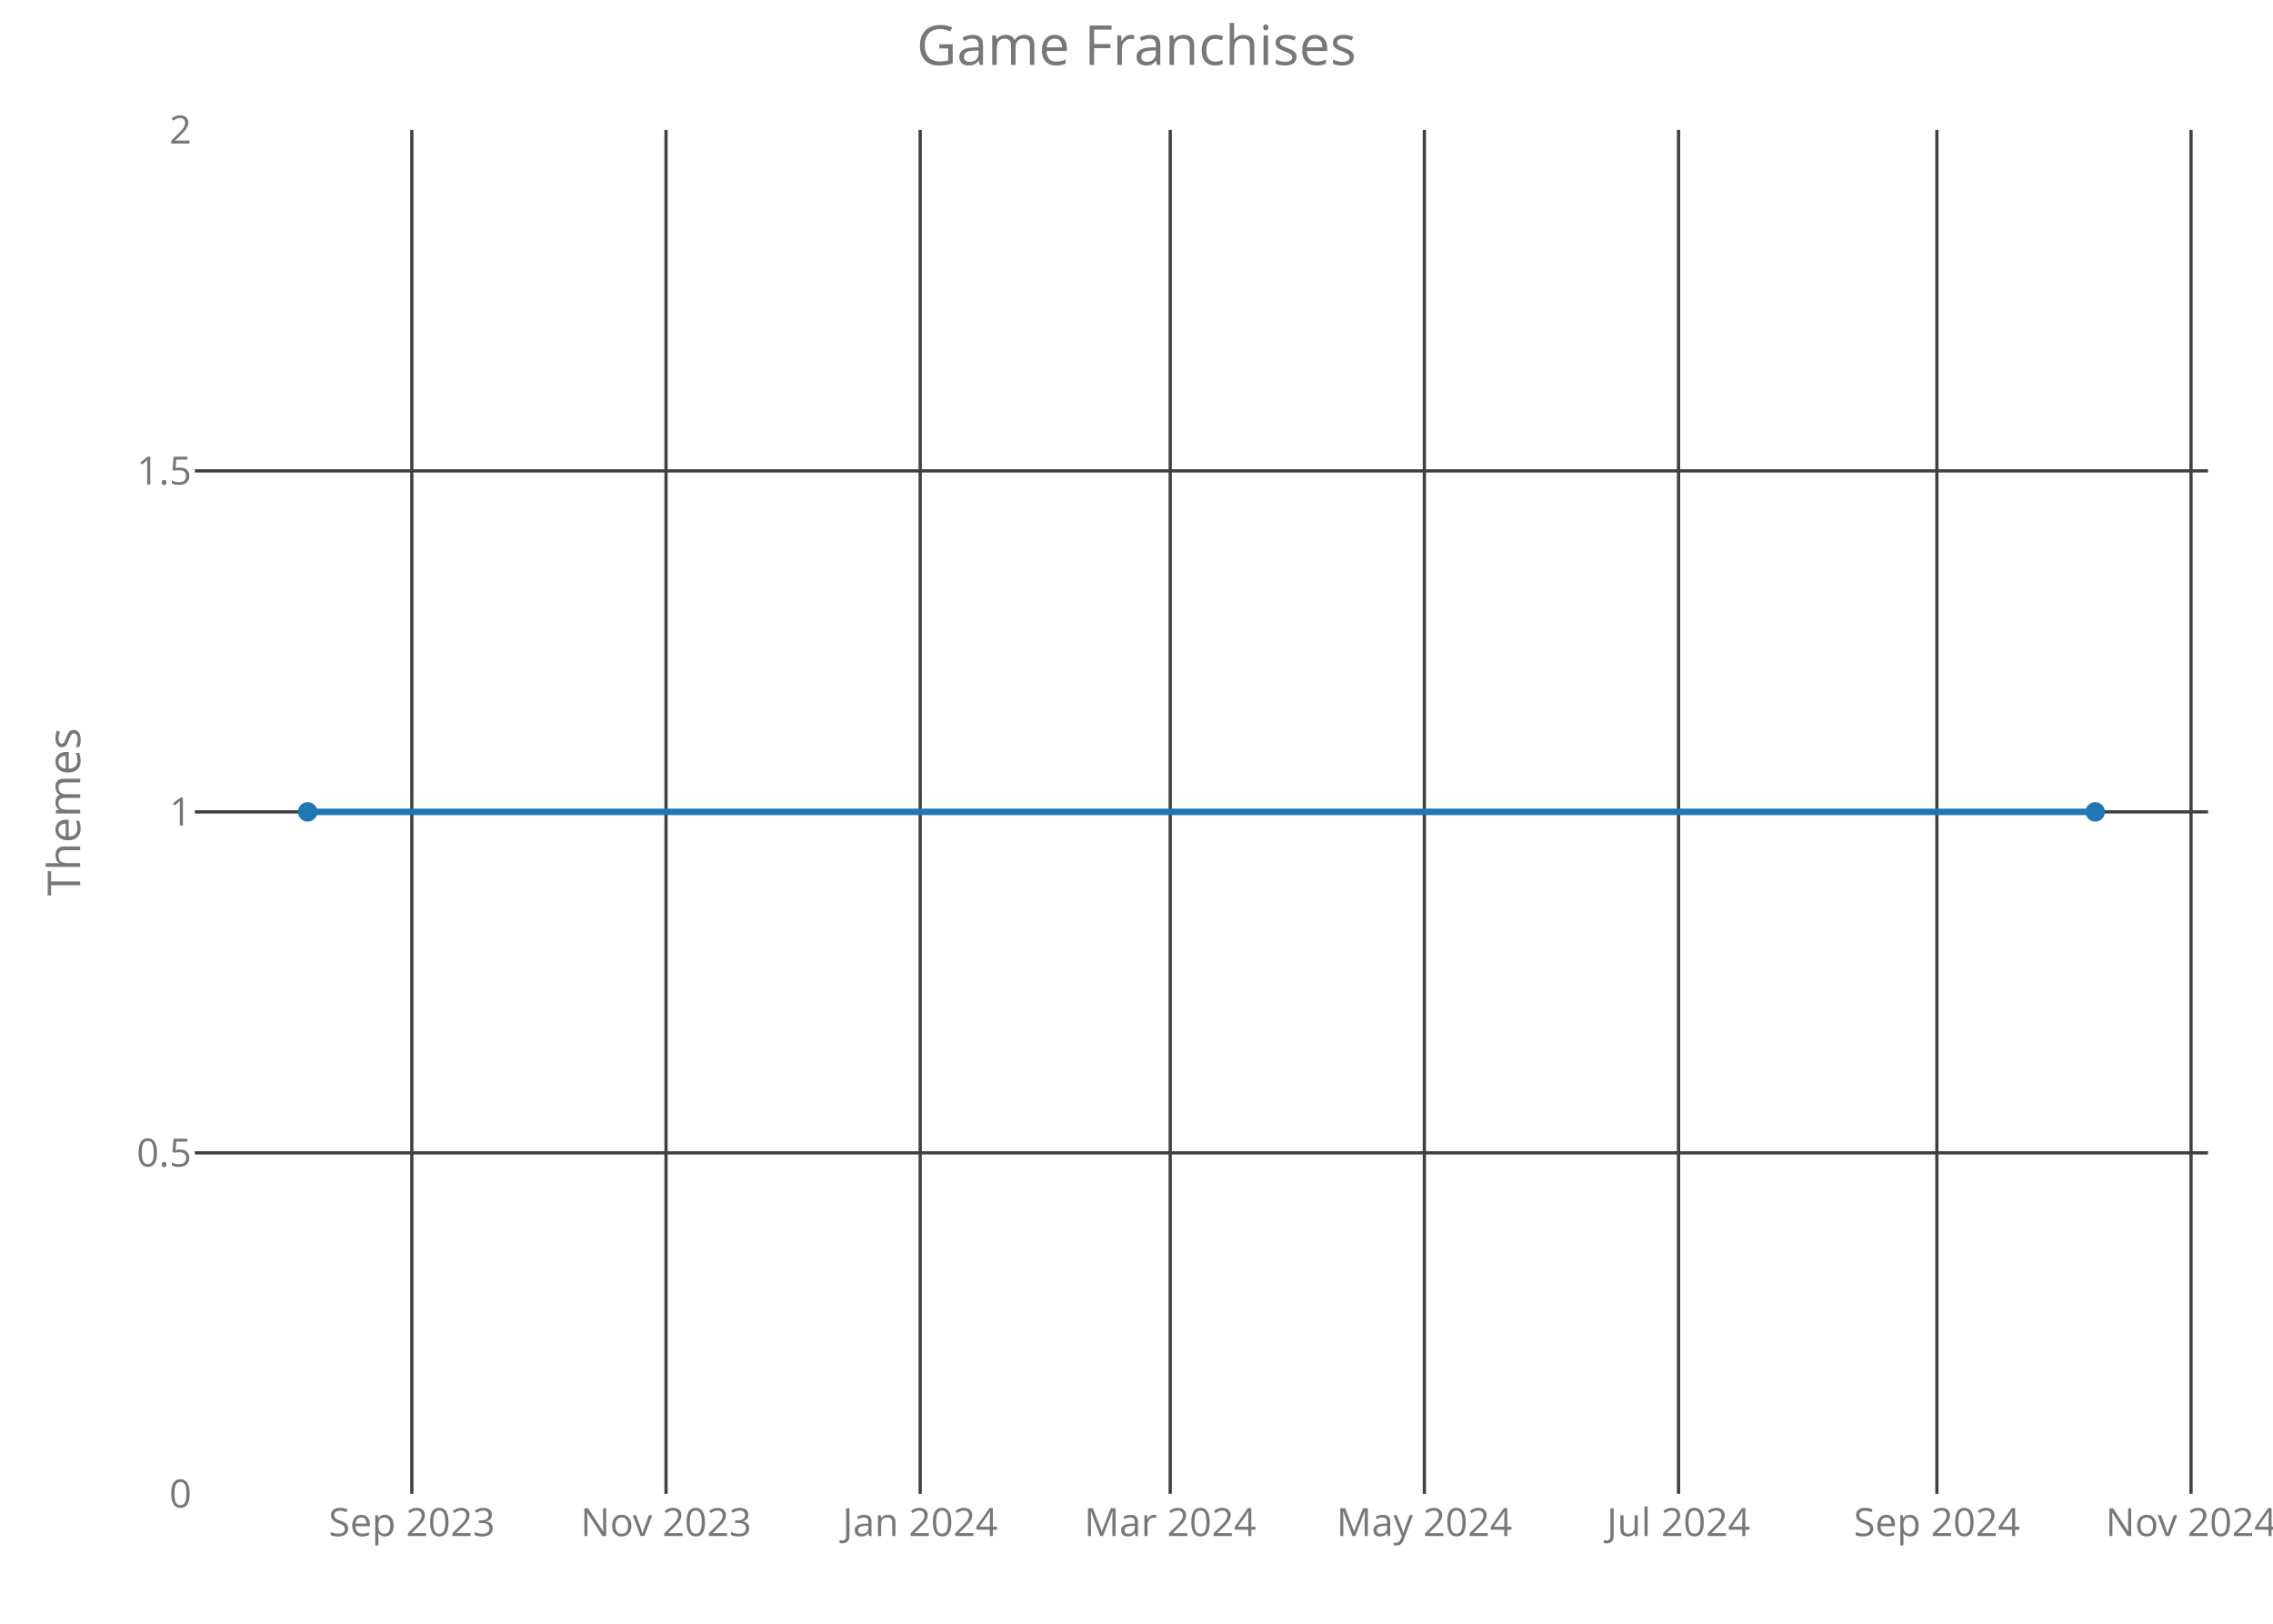
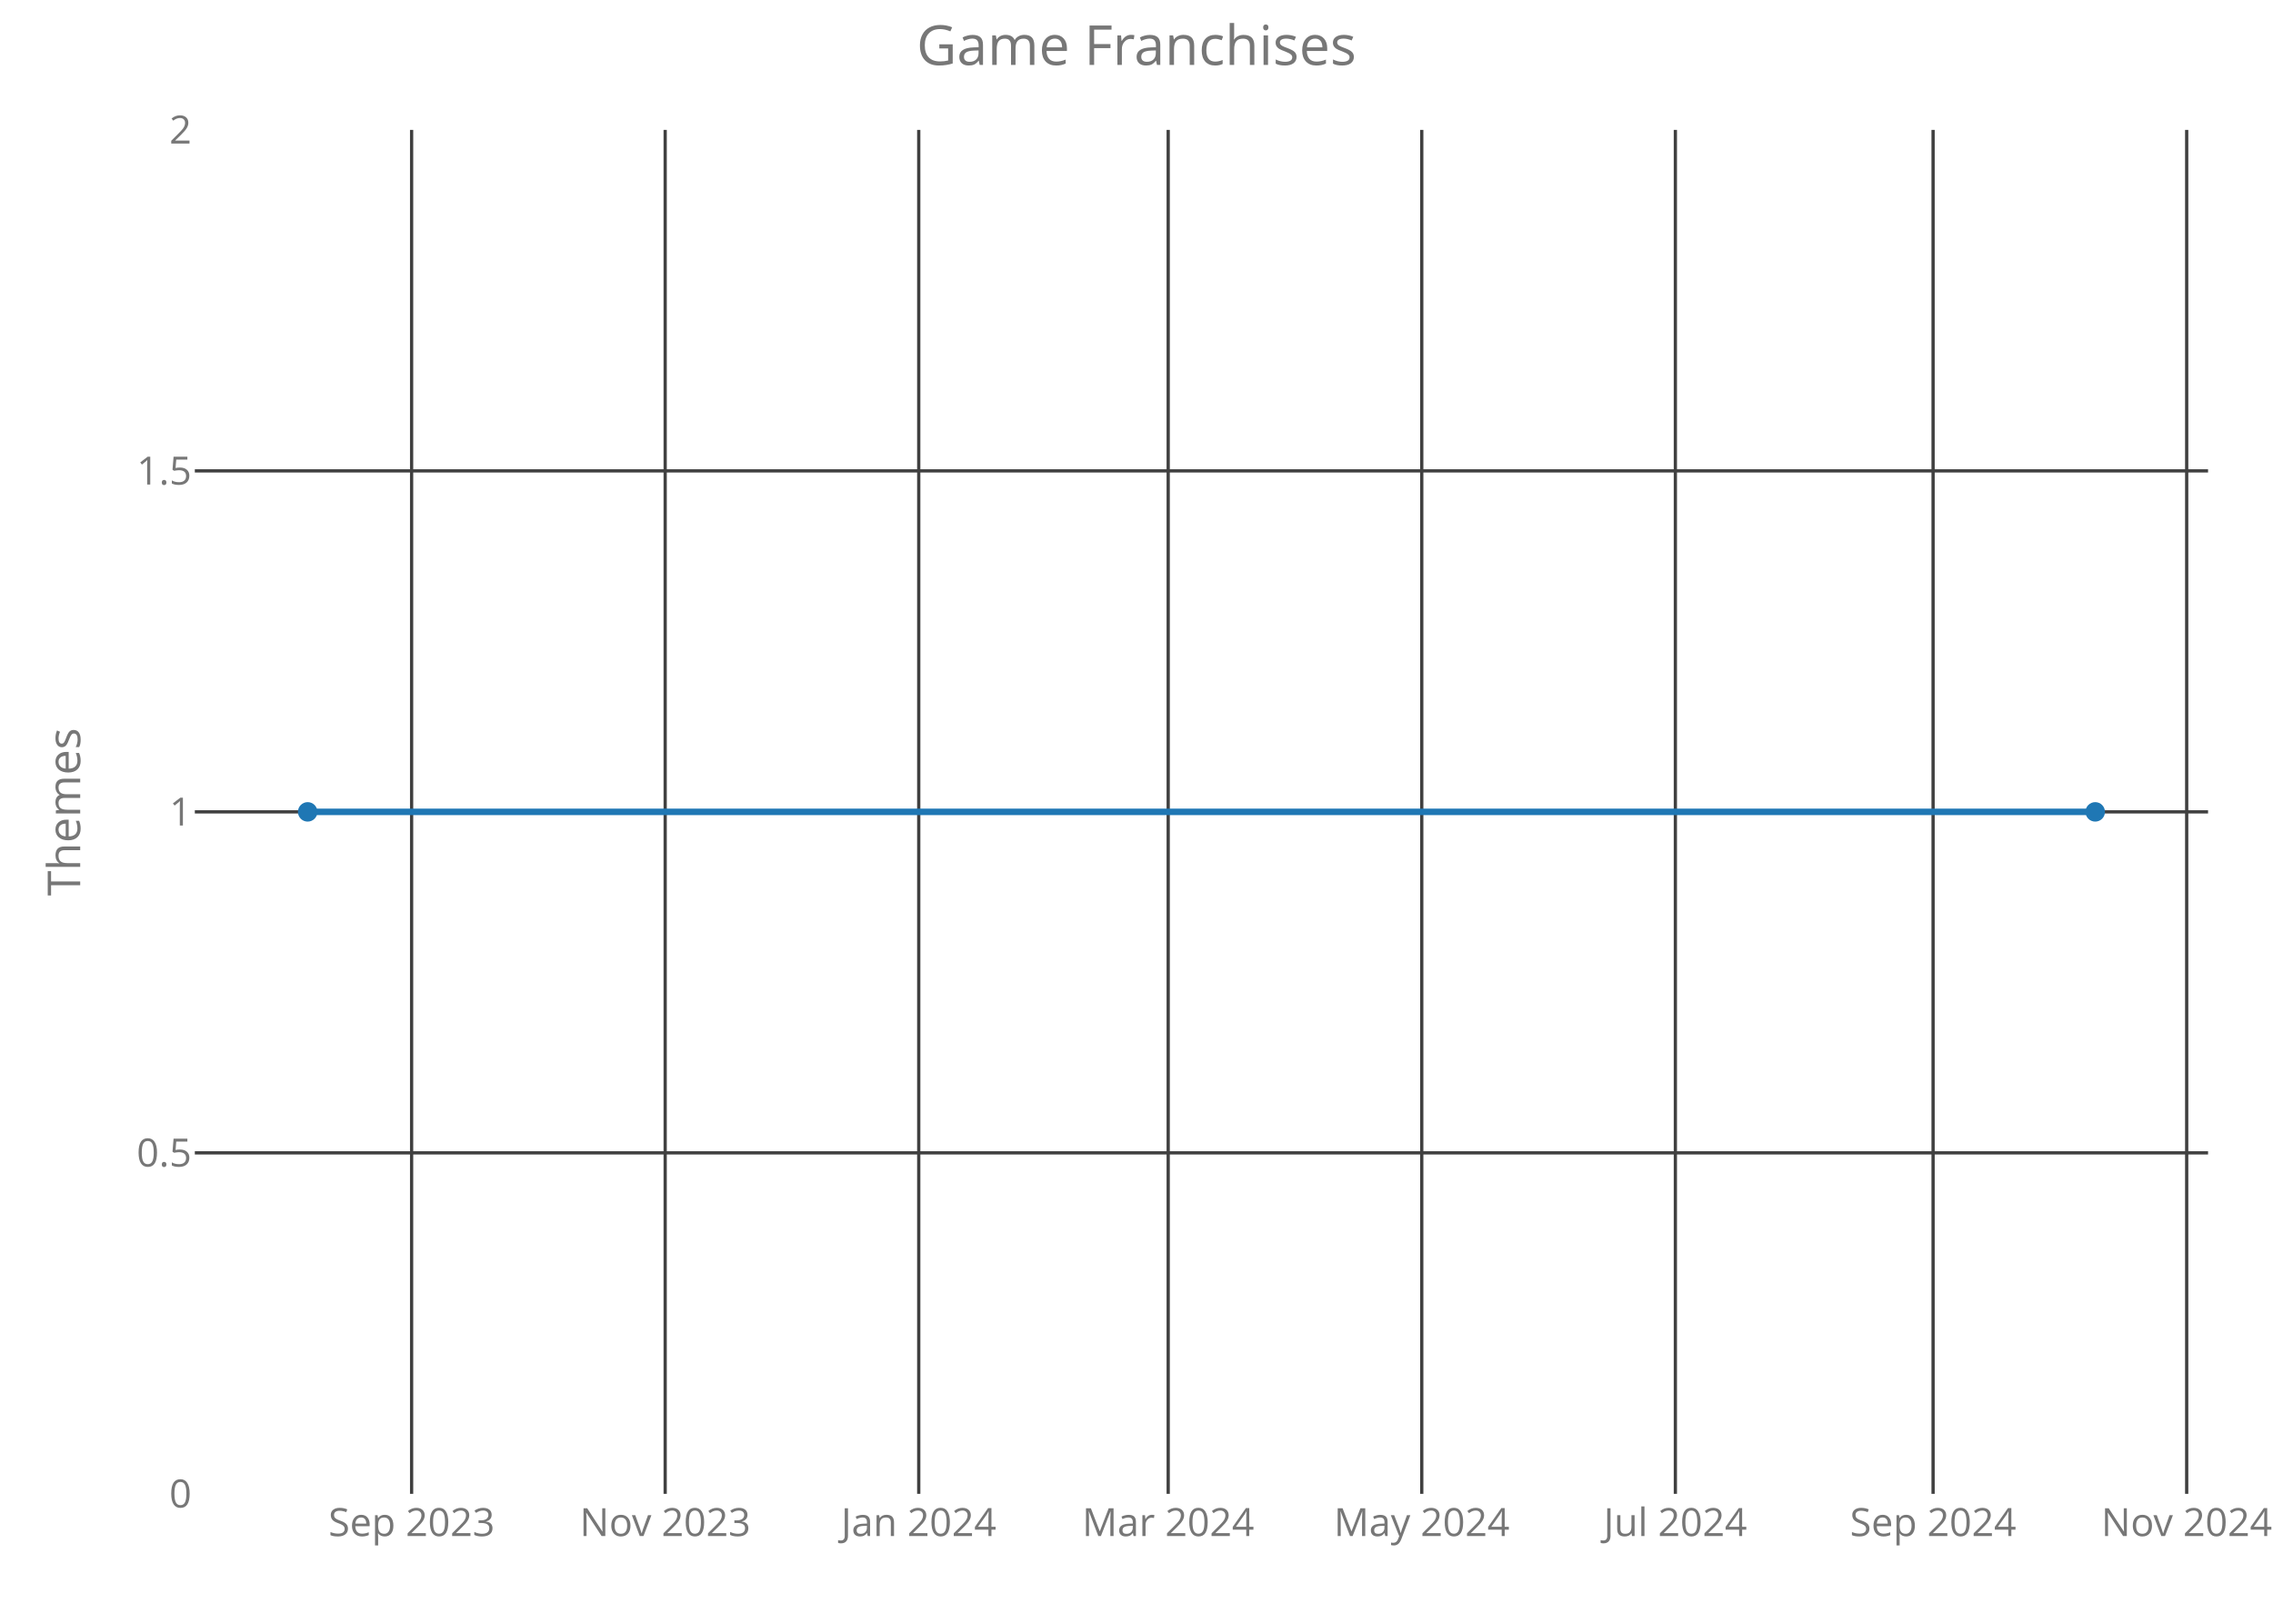
<svg xmlns="http://www.w3.org/2000/svg" class="main-svg" width="700" height="500" style="" viewBox="0 0 700 500">
  <rect x="0" y="0" width="700" height="500" style="fill: rgb(0, 0, 0); fill-opacity: 0;" />
-   <defs id="defs-fa1caa">
+   <defs id="defs-b0867b">
    <g class="clips">
-       <clipPath id="clipfa1caaxyplot" class="plotclip">
+       <clipPath id="clipb0867bxyplot" class="plotclip">
        <rect width="620" height="420" />
      </clipPath>
-       <clipPath class="axesclip" id="clipfa1caax">
+       <clipPath class="axesclip" id="clipb0867bx">
        <rect x="60" y="0" width="620" height="500" />
      </clipPath>
-       <clipPath class="axesclip" id="clipfa1caay">
+       <clipPath class="axesclip" id="clipb0867by">
        <rect x="0" y="40" width="700" height="420" />
      </clipPath>
-       <clipPath class="axesclip" id="clipfa1caaxy">
+       <clipPath class="axesclip" id="clipb0867bxy">
        <rect x="60" y="40" width="620" height="420" />
      </clipPath>
    </g>
    <g class="gradients" />
  </defs>
  <g class="bglayer">
    <rect class="bg" x="60" y="40" width="620" height="420" style="fill: rgb(0, 0, 0); fill-opacity: 0; stroke-width: 0;" />
  </g>
  <g class="layer-below">
    <g class="imagelayer" />
    <g class="shapelayer" />
  </g>
  <g class="cartesianlayer">
    <g class="subplot xy">
      <g class="layer-subplot">
        <g class="shapelayer" />
        <g class="imagelayer" />
      </g>
      <g class="gridlayer">
        <g class="x">
-           <path class="xgrid crisp" transform="translate(126.83,0)" d="M0,40v420" style="stroke: rgb(64, 64, 64); stroke-opacity: 1; stroke-width: 1px;" />
-           <path class="xgrid crisp" transform="translate(205.11,0)" d="M0,40v420" style="stroke: rgb(64, 64, 64); stroke-opacity: 1; stroke-width: 1px;" />
-           <path class="xgrid crisp" transform="translate(283.38,0)" d="M0,40v420" style="stroke: rgb(64, 64, 64); stroke-opacity: 1; stroke-width: 1px;" />
-           <path class="xgrid crisp" transform="translate(360.38,0)" d="M0,40v420" style="stroke: rgb(64, 64, 64); stroke-opacity: 1; stroke-width: 1px;" />
-           <path class="xgrid crisp" transform="translate(438.65,0)" d="M0,40v420" style="stroke: rgb(64, 64, 64); stroke-opacity: 1; stroke-width: 1px;" />
-           <path class="xgrid crisp" transform="translate(516.93,0)" d="M0,40v420" style="stroke: rgb(64, 64, 64); stroke-opacity: 1; stroke-width: 1px;" />
-           <path class="xgrid crisp" transform="translate(596.49,0)" d="M0,40v420" style="stroke: rgb(64, 64, 64); stroke-opacity: 1; stroke-width: 1px;" />
-           <path class="xgrid crisp" transform="translate(674.76,0)" d="M0,40v420" style="stroke: rgb(64, 64, 64); stroke-opacity: 1; stroke-width: 1px;" />
+           <path class="xgrid crisp" transform="translate(126.76,0)" d="M0,40v420" style="stroke: rgb(64, 64, 64); stroke-opacity: 1; stroke-width: 1px;" />
+           <path class="xgrid crisp" transform="translate(204.85,0)" d="M0,40v420" style="stroke: rgb(64, 64, 64); stroke-opacity: 1; stroke-width: 1px;" />
+           <path class="xgrid crisp" transform="translate(282.94,0)" d="M0,40v420" style="stroke: rgb(64, 64, 64); stroke-opacity: 1; stroke-width: 1px;" />
+           <path class="xgrid crisp" transform="translate(359.76,0)" d="M0,40v420" style="stroke: rgb(64, 64, 64); stroke-opacity: 1; stroke-width: 1px;" />
+           <path class="xgrid crisp" transform="translate(437.85,0)" d="M0,40v420" style="stroke: rgb(64, 64, 64); stroke-opacity: 1; stroke-width: 1px;" />
+           <path class="xgrid crisp" transform="translate(515.95,0)" d="M0,40v420" style="stroke: rgb(64, 64, 64); stroke-opacity: 1; stroke-width: 1px;" />
+           <path class="xgrid crisp" transform="translate(595.32,0)" d="M0,40v420" style="stroke: rgb(64, 64, 64); stroke-opacity: 1; stroke-width: 1px;" />
+           <path class="xgrid crisp" transform="translate(673.42,0)" d="M0,40v420" style="stroke: rgb(64, 64, 64); stroke-opacity: 1; stroke-width: 1px;" />
        </g>
        <g class="y">
          <path class="ygrid crisp" transform="translate(0,355)" d="M60,0h620" style="stroke: rgb(64, 64, 64); stroke-opacity: 1; stroke-width: 1px;" />
          <path class="ygrid crisp" transform="translate(0,250)" d="M60,0h620" style="stroke: rgb(64, 64, 64); stroke-opacity: 1; stroke-width: 1px;" />
          <path class="ygrid crisp" transform="translate(0,145)" d="M60,0h620" style="stroke: rgb(64, 64, 64); stroke-opacity: 1; stroke-width: 1px;" />
        </g>
      </g>
      <g class="zerolinelayer" />
      <path class="xlines-below crisp" d="M0,0" style="fill: none;" />
      <path class="ylines-below crisp" d="M0,0" style="fill: none;" />
      <g class="overlines-below" />
      <g class="xaxislayer-below">
        <g class="xtick">
-           <text text-anchor="middle" x="0" y="473" transform="translate(126.83,0)" style="font-family: 'Open Sans'; font-size: 12px; fill: rgb(119, 119, 119); fill-opacity: 1; white-space: pre;">Sep 2023</text>
+           <text text-anchor="middle" x="0" y="473" transform="translate(126.76,0)" style="font-family: 'Open Sans'; font-size: 12px; fill: rgb(119, 119, 119); fill-opacity: 1; white-space: pre;">Sep 2023</text>
        </g>
        <g class="xtick">
-           <text text-anchor="middle" x="0" y="473" transform="translate(205.11,0)" style="font-family: 'Open Sans'; font-size: 12px; fill: rgb(119, 119, 119); fill-opacity: 1; white-space: pre;">Nov 2023</text>
+           <text text-anchor="middle" x="0" y="473" transform="translate(204.85,0)" style="font-family: 'Open Sans'; font-size: 12px; fill: rgb(119, 119, 119); fill-opacity: 1; white-space: pre;">Nov 2023</text>
        </g>
        <g class="xtick">
-           <text text-anchor="middle" x="0" y="473" transform="translate(283.38,0)" style="font-family: 'Open Sans'; font-size: 12px; fill: rgb(119, 119, 119); fill-opacity: 1; white-space: pre;">Jan 2024</text>
+           <text text-anchor="middle" x="0" y="473" transform="translate(282.94,0)" style="font-family: 'Open Sans'; font-size: 12px; fill: rgb(119, 119, 119); fill-opacity: 1; white-space: pre;">Jan 2024</text>
        </g>
        <g class="xtick">
-           <text text-anchor="middle" x="0" y="473" transform="translate(360.38,0)" style="font-family: 'Open Sans'; font-size: 12px; fill: rgb(119, 119, 119); fill-opacity: 1; white-space: pre;">Mar 2024</text>
+           <text text-anchor="middle" x="0" y="473" transform="translate(359.76,0)" style="font-family: 'Open Sans'; font-size: 12px; fill: rgb(119, 119, 119); fill-opacity: 1; white-space: pre;">Mar 2024</text>
        </g>
        <g class="xtick">
-           <text text-anchor="middle" x="0" y="473" transform="translate(438.65,0)" style="font-family: 'Open Sans'; font-size: 12px; fill: rgb(119, 119, 119); fill-opacity: 1; white-space: pre;">May 2024</text>
+           <text text-anchor="middle" x="0" y="473" transform="translate(437.85,0)" style="font-family: 'Open Sans'; font-size: 12px; fill: rgb(119, 119, 119); fill-opacity: 1; white-space: pre;">May 2024</text>
        </g>
        <g class="xtick">
-           <text text-anchor="middle" x="0" y="473" transform="translate(516.93,0)" style="font-family: 'Open Sans'; font-size: 12px; fill: rgb(119, 119, 119); fill-opacity: 1; white-space: pre;">Jul 2024</text>
+           <text text-anchor="middle" x="0" y="473" transform="translate(515.95,0)" style="font-family: 'Open Sans'; font-size: 12px; fill: rgb(119, 119, 119); fill-opacity: 1; white-space: pre;">Jul 2024</text>
        </g>
        <g class="xtick">
-           <text text-anchor="middle" x="0" y="473" transform="translate(596.49,0)" style="font-family: 'Open Sans'; font-size: 12px; fill: rgb(119, 119, 119); fill-opacity: 1; white-space: pre;">Sep 2024</text>
+           <text text-anchor="middle" x="0" y="473" transform="translate(595.32,0)" style="font-family: 'Open Sans'; font-size: 12px; fill: rgb(119, 119, 119); fill-opacity: 1; white-space: pre;">Sep 2024</text>
        </g>
        <g class="xtick">
-           <text text-anchor="middle" x="0" y="473" transform="translate(674.76,0)" style="font-family: 'Open Sans'; font-size: 12px; fill: rgb(119, 119, 119); fill-opacity: 1; white-space: pre;">Nov 2024</text>
+           <text text-anchor="middle" x="0" y="473" transform="translate(673.42,0)" style="font-family: 'Open Sans'; font-size: 12px; fill: rgb(119, 119, 119); fill-opacity: 1; white-space: pre;">Nov 2024</text>
        </g>
      </g>
      <g class="yaxislayer-below">
        <g class="ytick">
          <text text-anchor="end" x="59" y="4.2" transform="translate(0,460)" style="font-family: 'Open Sans'; font-size: 12px; fill: rgb(119, 119, 119); fill-opacity: 1; white-space: pre;">0</text>
        </g>
        <g class="ytick">
          <text text-anchor="end" x="59" y="4.2" transform="translate(0,355)" style="font-family: 'Open Sans'; font-size: 12px; fill: rgb(119, 119, 119); fill-opacity: 1; white-space: pre;">0.5</text>
        </g>
        <g class="ytick">
          <text text-anchor="end" x="59" y="4.2" transform="translate(0,250)" style="font-family: 'Open Sans'; font-size: 12px; fill: rgb(119, 119, 119); fill-opacity: 1; white-space: pre;">1</text>
        </g>
        <g class="ytick">
          <text text-anchor="end" x="59" y="4.2" transform="translate(0,145)" style="font-family: 'Open Sans'; font-size: 12px; fill: rgb(119, 119, 119); fill-opacity: 1; white-space: pre;">1.5</text>
        </g>
        <g class="ytick">
          <text text-anchor="end" x="59" y="4.2" transform="translate(0,40)" style="font-family: 'Open Sans'; font-size: 12px; fill: rgb(119, 119, 119); fill-opacity: 1; white-space: pre;">2</text>
        </g>
      </g>
      <g class="overaxes-below" />
-       <g class="plot" transform="translate(60,40)" clip-path="url('#clipfa1caaxyplot')">
+       <g class="plot" transform="translate(60,40)" clip-path="url('#clipb0867bxyplot')">
        <g class="scatterlayer mlayer">
-           <g class="trace scatter trace113b33" style="stroke-miterlimit: 2; opacity: 1;">
+           <g class="trace scatter trace118407" style="stroke-miterlimit: 2; opacity: 1;">
            <g class="fills" />
            <g class="errorbars" />
            <g class="lines">
              <path class="js-line" d="M34.75,210L585.25,210" style="vector-effect: non-scaling-stroke; fill: none; stroke: rgb(31, 119, 180); stroke-opacity: 1; stroke-width: 2px; opacity: 1;" />
            </g>
            <g class="points">
              <path class="point" transform="translate(34.75,210)" d="M3,0A3,3 0 1,1 0,-3A3,3 0 0,1 3,0Z" style="opacity: 1; stroke-width: 0px; fill: rgb(31, 119, 180); fill-opacity: 1;" />
              <path class="point" transform="translate(585.25,210)" d="M3,0A3,3 0 1,1 0,-3A3,3 0 0,1 3,0Z" style="opacity: 1; stroke-width: 0px; fill: rgb(31, 119, 180); fill-opacity: 1;" />
            </g>
            <g class="text" />
          </g>
        </g>
      </g>
      <g class="overplot" />
      <path class="xlines-above" />
      <path class="ylines-above" />
      <g class="overlines-above" />
      <g class="xaxislayer-above" />
      <g class="yaxislayer-above" />
      <g class="overaxes-above" />
    </g>
  </g>
  <g class="polarlayer" />
  <g class="ternarylayer" />
  <g class="geolayer" />
  <g class="funnelarealayer" />
  <g class="pielayer" />
  <g class="treemaplayer" />
  <g class="sunburstlayer" />
  <g class="glimages" />
-   <defs id="topdefs-fa1caa">
+   <defs id="topdefs-b0867b">
    <g class="clips" />
  </defs>
  <g class="layer-above">
    <g class="imagelayer" />
    <g class="shapelayer" />
  </g>
  <g class="infolayer">
    <g class="g-gtitle">
      <text class="gtitle" x="350" y="20" text-anchor="middle" dy="0em" style="font-family: 'Open Sans'; font-size: 17px; fill: rgb(119, 119, 119); opacity: 1; font-weight: normal; white-space: pre;">Game Franchises</text>
    </g>
    <g class="g-xtitle" />
    <g class="g-ytitle">
      <text class="ytitle" transform="rotate(-90,24.7,250)" x="24.7" y="250" text-anchor="middle" style="font-family: 'Open Sans'; font-size: 14px; fill: rgb(119, 119, 119); opacity: 1; font-weight: normal; white-space: pre;">Themes</text>
    </g>
  </g>
</svg>
